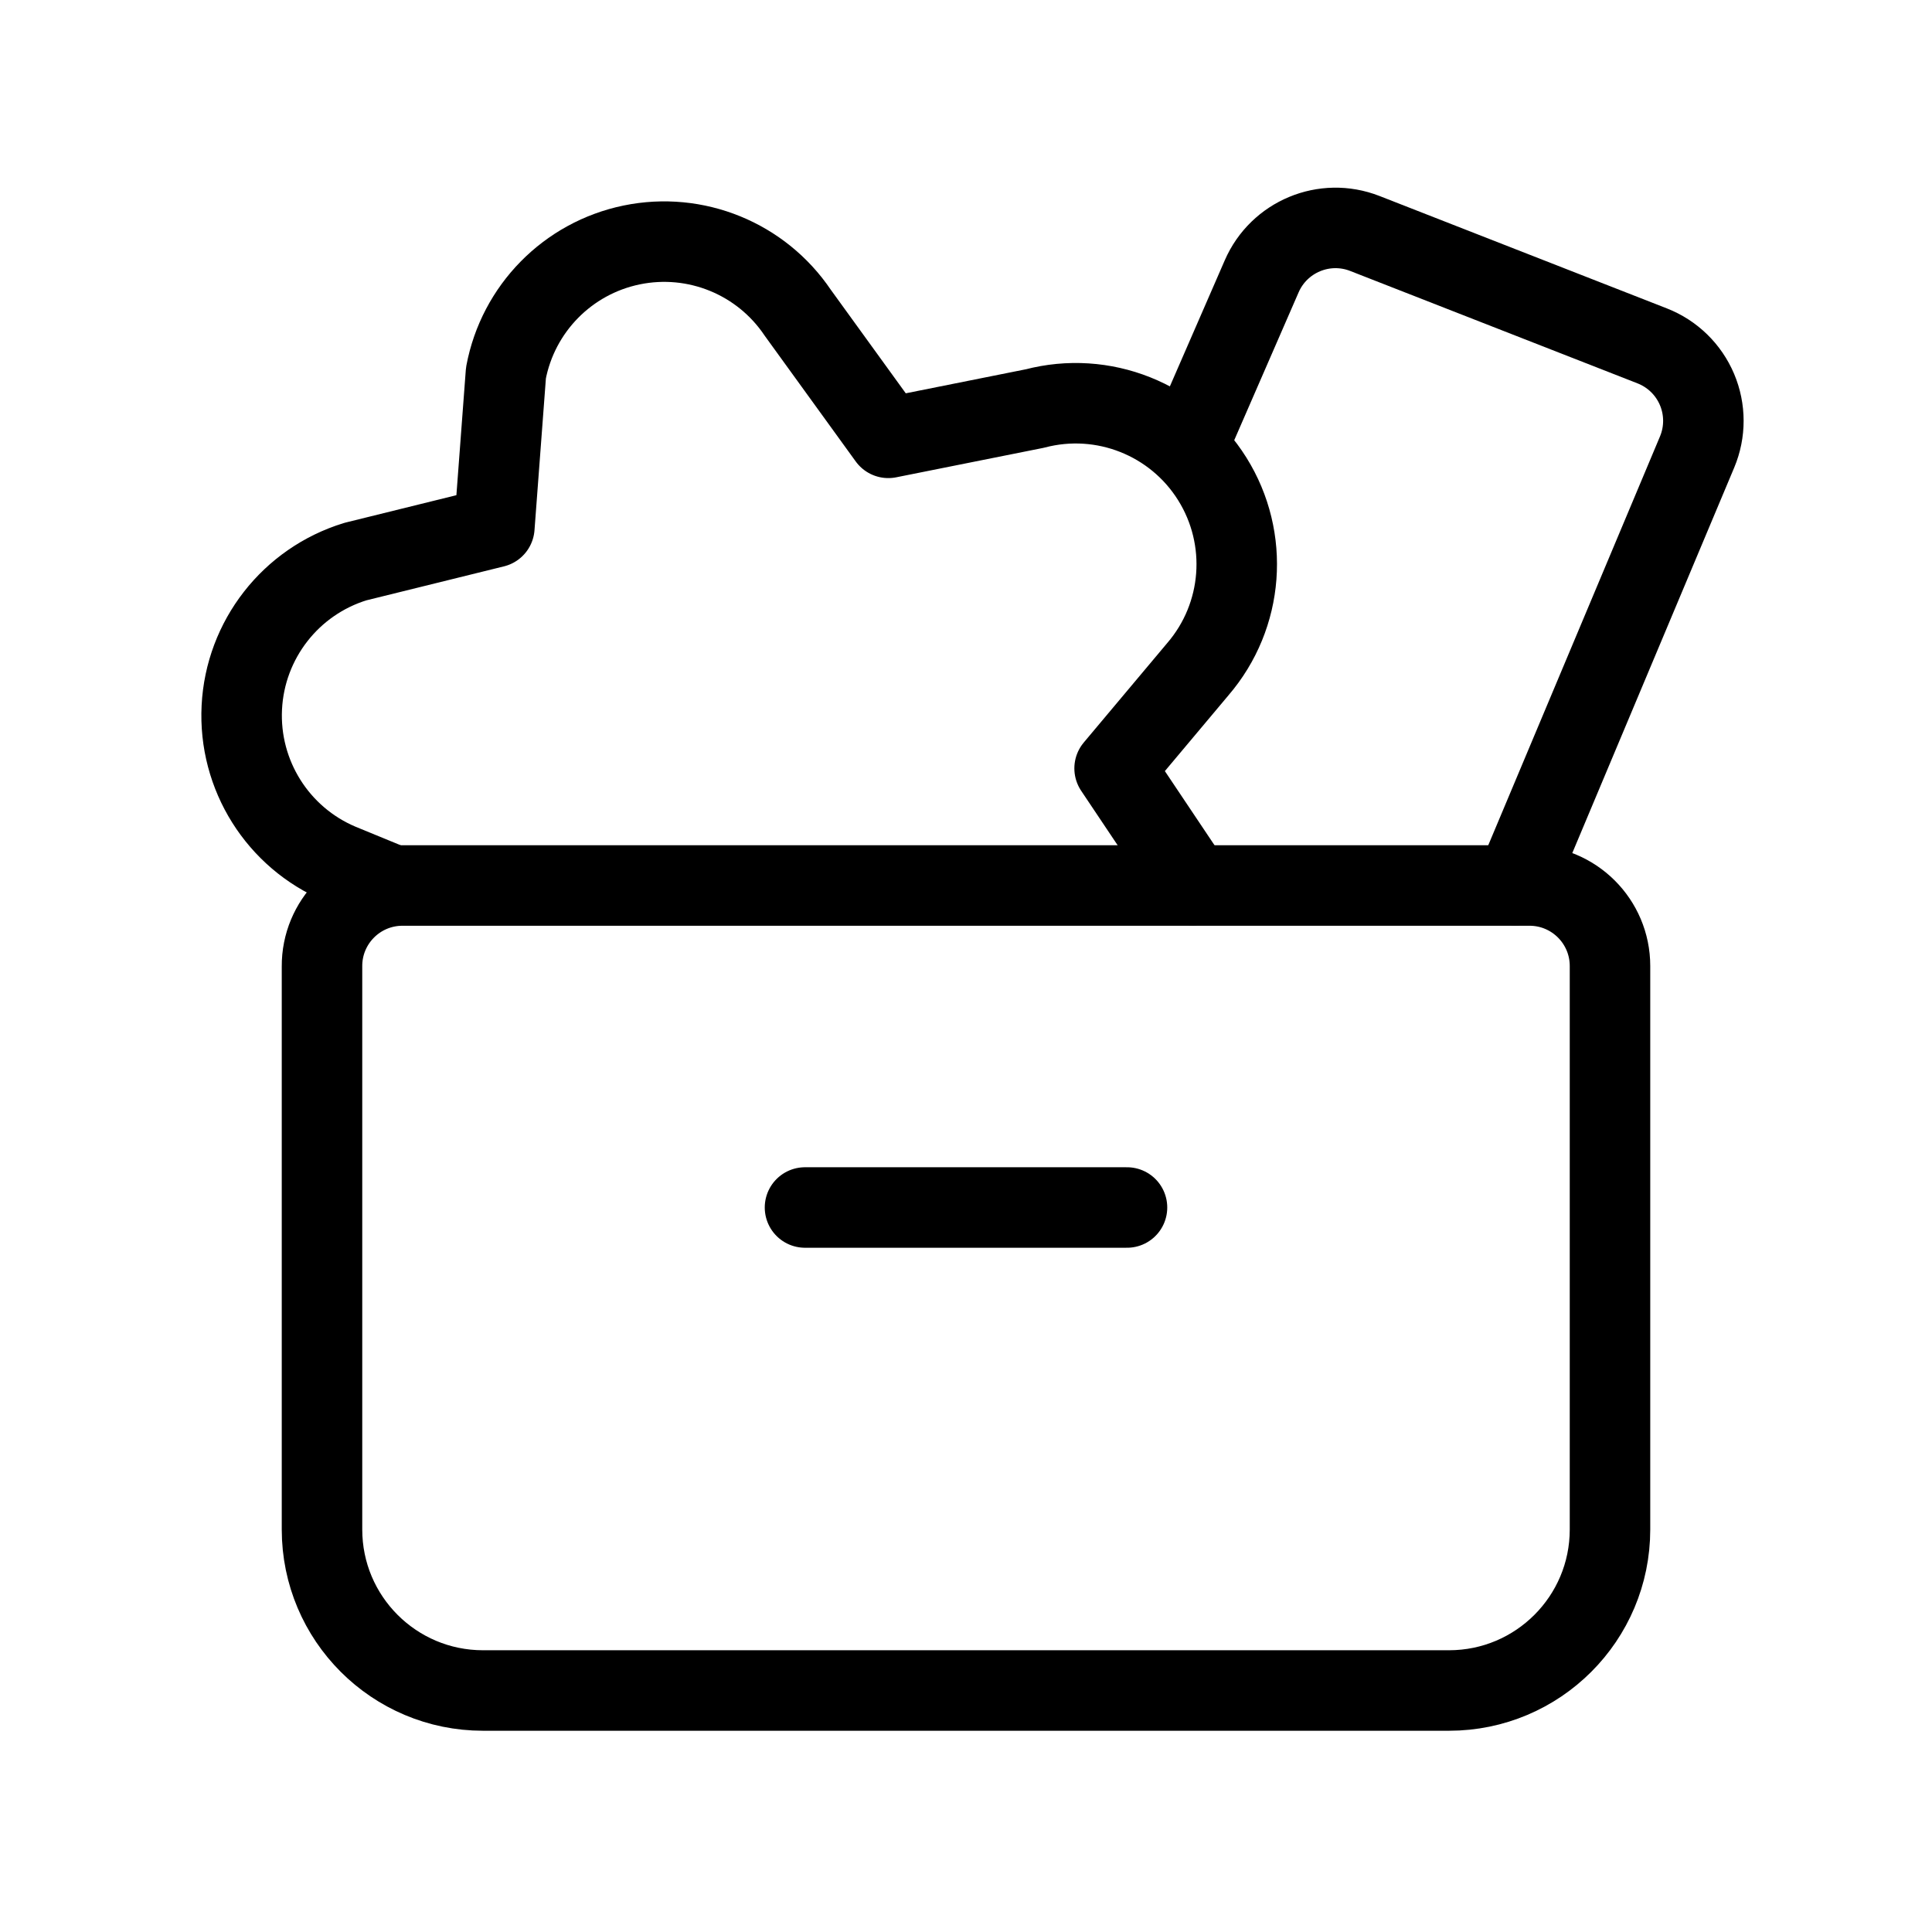
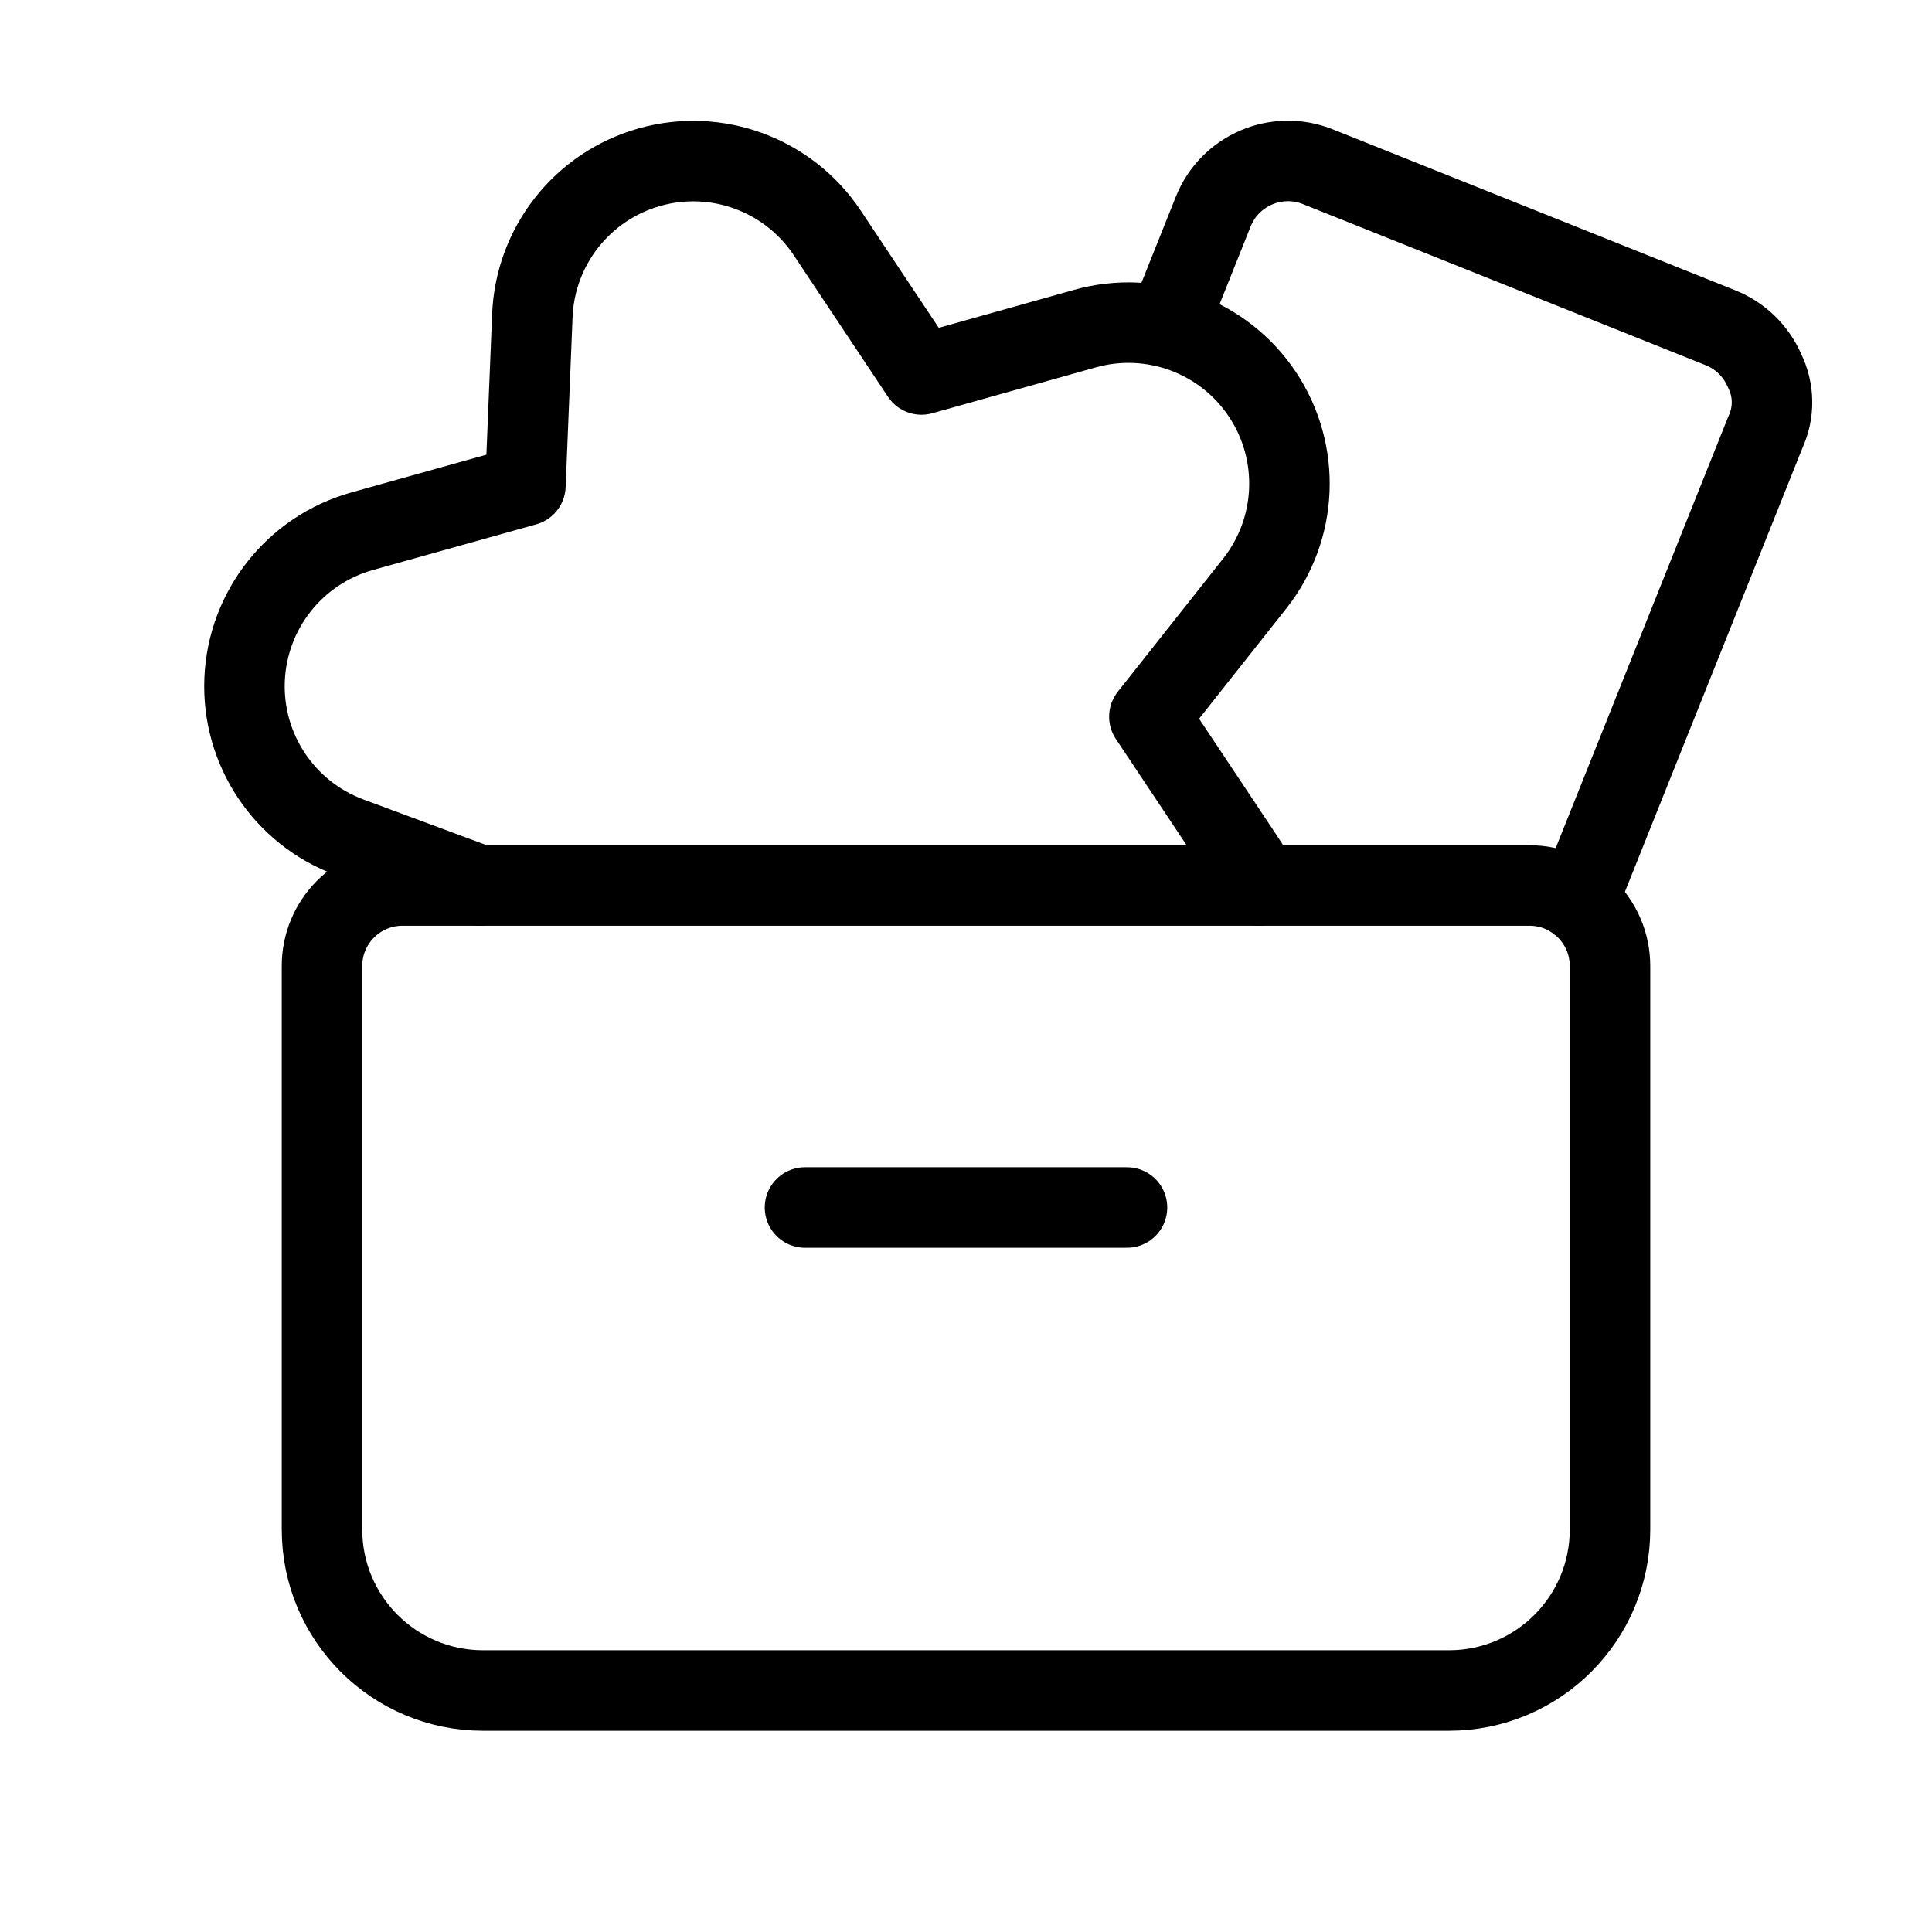
<svg xmlns="http://www.w3.org/2000/svg" width="24" height="24" viewBox="0 0 24 24" fill="none" stroke="currentColor" stroke-width="calc((100vw - 100vh) / 10)" stroke-linecap="round" stroke-linejoin="round">
  <path vector-effect="non-scaling-stroke" d="M10 15h4" />
-   <path vector-effect="non-scaling-stroke" d="m14.817 10.995-.971-1.45 1.034-1.232a2 2 0 0 0-2.025-3.238l-1.82.364L9.91 3.885a2 2 0 0 0-3.625.748L6.141 6.55l-1.725.426a2 2 0 0 0-.19 3.756l.657.27" />
-   <path vector-effect="non-scaling-stroke" d="m18.822 10.995 2.26-5.38a1 1 0 0 0-.557-1.318L16.954 2.9a1 1 0 0 0-1.281.533l-.924 2.122" />
-   <path vector-effect="non-scaling-stroke" d="M4 12.006A1 1 0 0 1 4.994 11H19a1 1 0 0 1 1 1v7a2 2 0 0 1-2 2H6a2 2 0 0 1-2-2z" />
+   <path vector-effect="non-scaling-stroke" d="m14.5 4.058.571-1.429a1 1 0 011.3-.558l5 2a1 1 0 01.549.534.88.88 0 01.01.765l-2.332 5.83" />
+   <path vector-effect="non-scaling-stroke" d="M15.634 11a2 2 0 00-.186-.34l-1.17-1.757 1.31-1.656a2 2 0 00-2.109-3.165l-2.032.57-1.17-1.758a2 2 0 00-3.664 1.028l-.086 2.11-2.032.568a2 2 0 00-.155 3.8l1.617.6" />
+   <path vector-effect="non-scaling-stroke" d="M4 12.006A1 1 0 014.994 11H19a1 1 0 011 1v7a2 2 0 01-2 2H6a2 2 0 01-2-2z" />
</svg>
